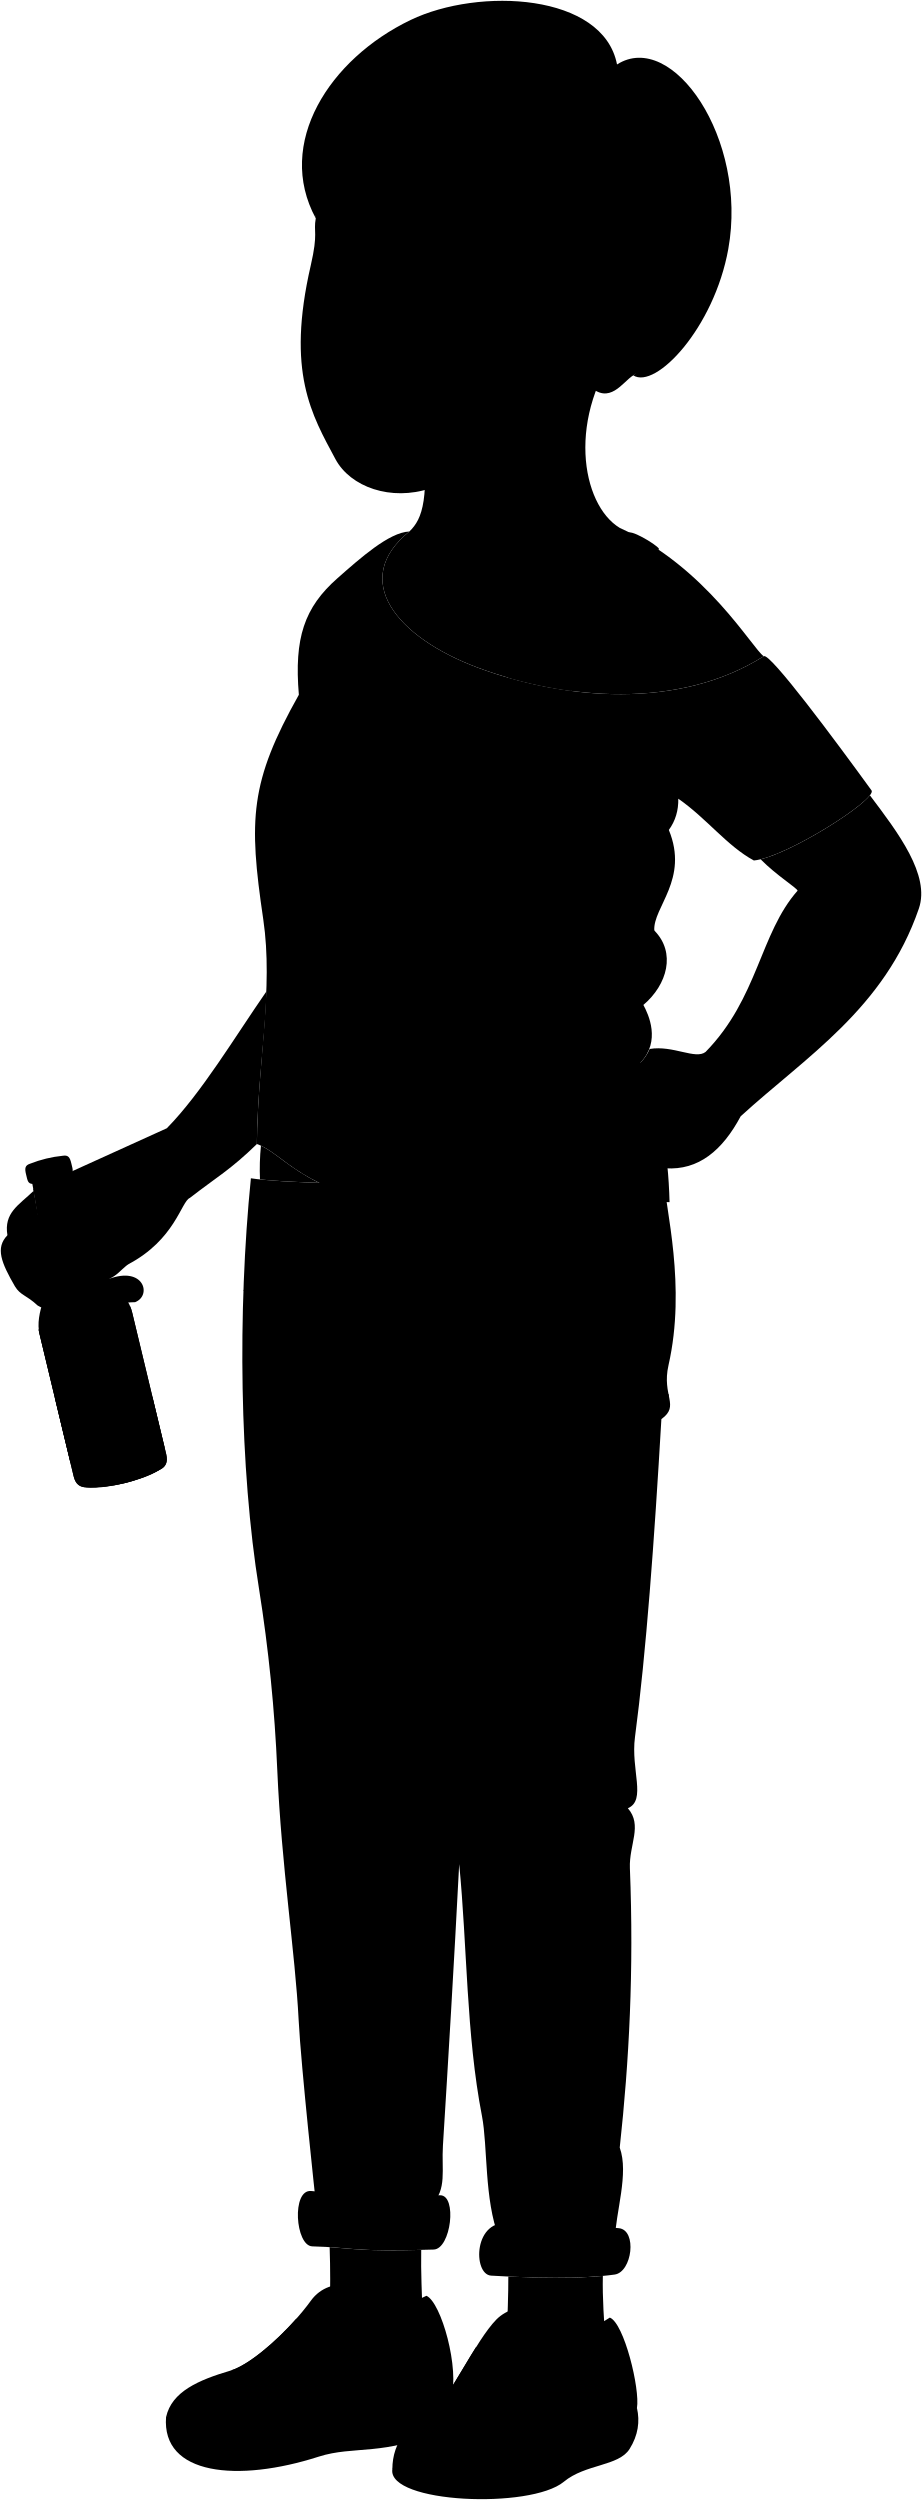
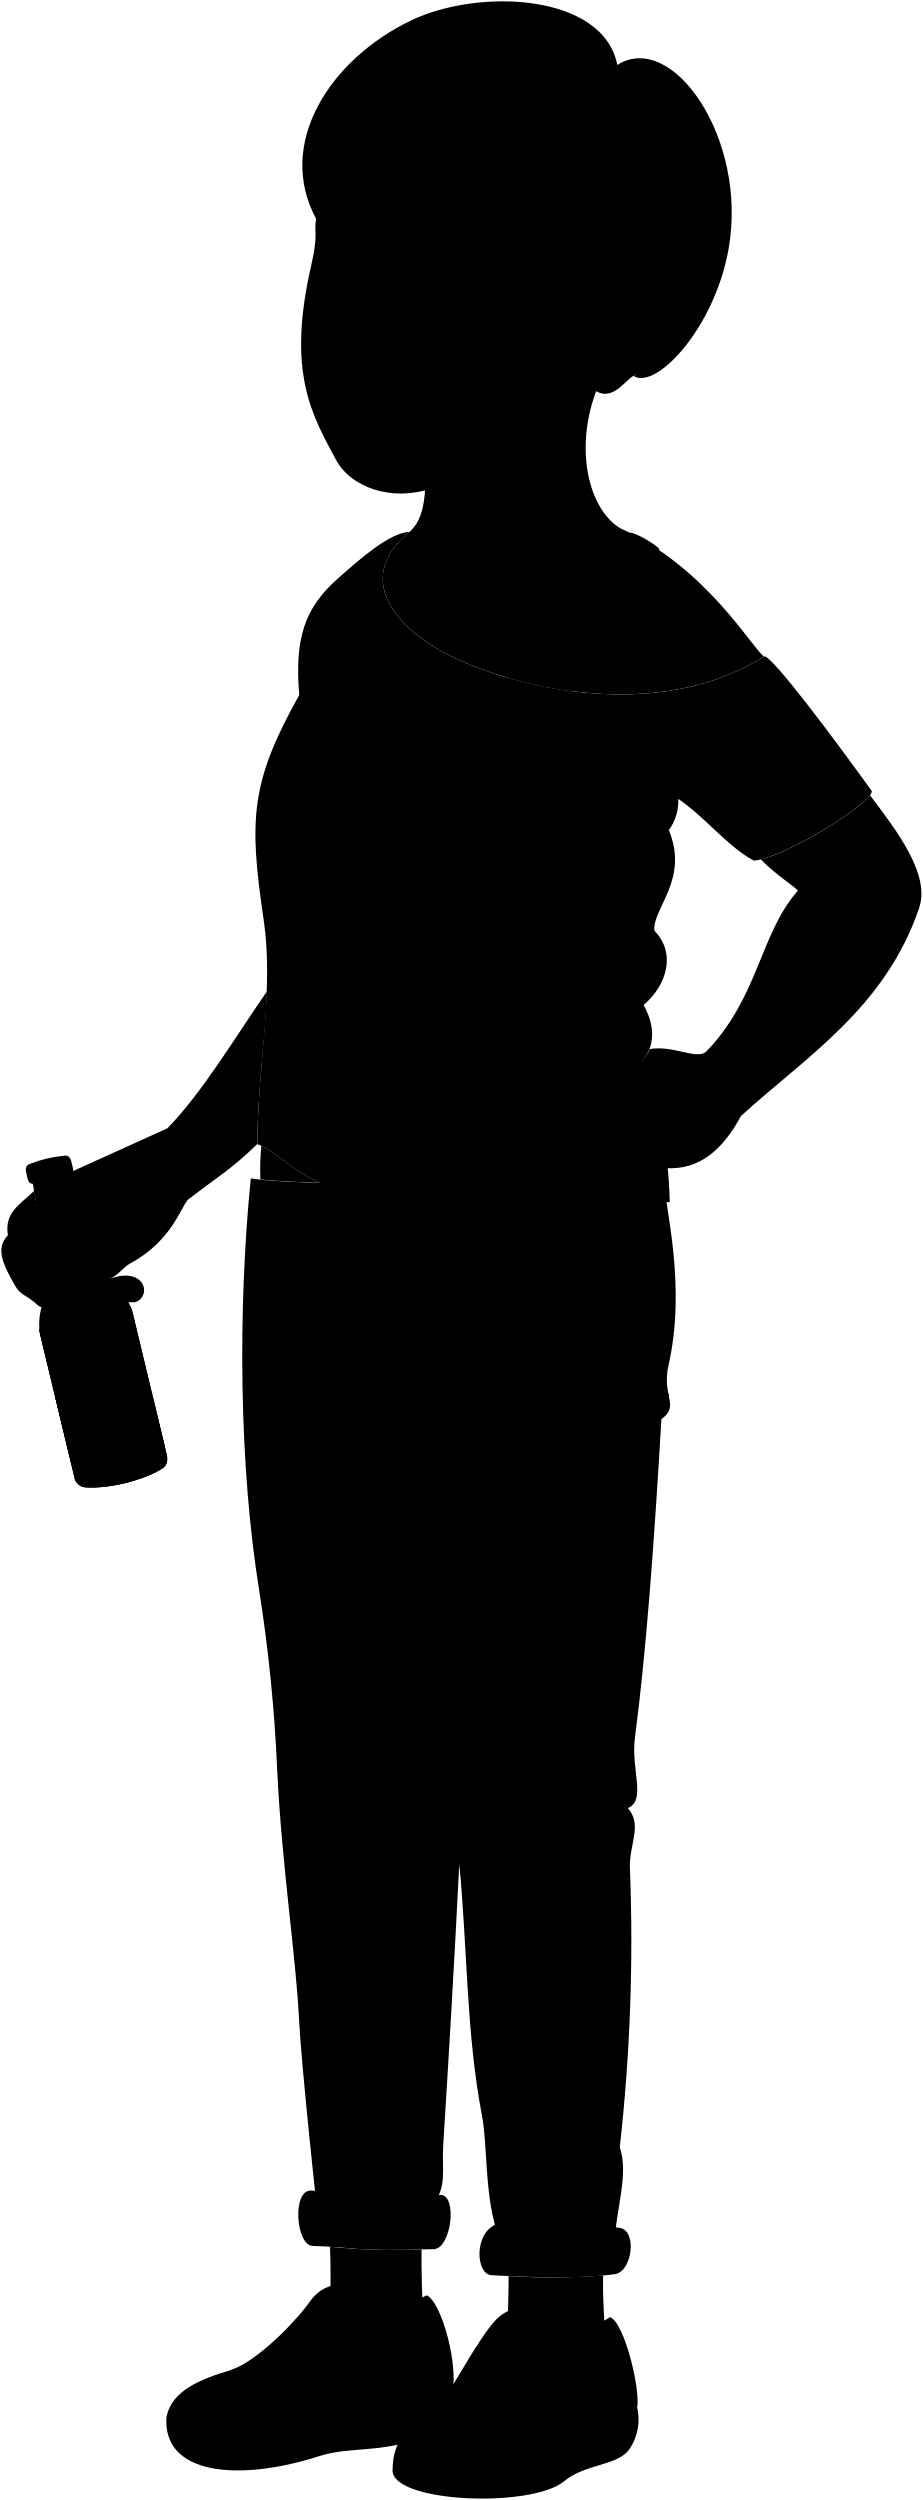
- <svg viewBox="0 0 1119.17 3034.4">
-   <path class="stephanieJeans" d="M362.45,2451.31c2.85,56.73,21,223.23,21,223.23l140.6,1.23c18.67-18.28,11.71-42,13.56-71.53,6.17-98.67,13.57-222,19.73-341.63,9.87,99.9,8.36,206.32,27.67,305.86,7,36.12,2.71,101.49,20.43,146.76l140.6,4.94c1.23-35.77,17.56-81.83,6.17-113.47,11.46-105.31,17.26-214.59,12.33-339.15-1.14-28.77,15.66-51.93-2.47-72.77,22.87-9.81,3.36-46.51,8.64-86.33,13.56-102.36,23.43-237.91,32.06-386,22.91-16.53.15-27.91,8.63-65.37,21.81-96.32-3.7-189.93-6.16-229.39-94.89,11.68-429.81,13.48-500.72,2.47-16.29,162-13.72,351.87,9.86,498.25a1922.38,1922.38,0,0,1,22.2,220.76C341.59,2265,358.45,2371.65,362.45,2451.31Z" />
+ <svg viewBox="0 0 172.58 467.6">
+   <path class="stephanieJeans" d="M55.93,377.69c.44,8.74,3.23,34.38,3.23,34.38l21.65.19c2.88-2.81,1.81-6.46,2.09-11,.95-15.2,2.09-34.19,3-52.62,1.52,15.39,1.29,31.78,4.26,47.11,1.08,5.57.42,15.64,3.15,22.61l21.66.76c.19-5.51,2.7-12.61.95-17.48a346.73,346.73,0,0,0,1.9-52.24c-.18-4.43,2.41-8-.38-11.21,3.52-1.51.51-7.16,1.33-13.3,2.09-15.76,3.61-36.64,4.94-59.46,3.53-2.54,0-4.3,1.33-10.07,3.36-14.83-.57-29.25-1-35.33-14.62,1.8-66.21,2.08-77.13.38-2.51,25-2.11,54.2,1.52,76.75a297.62,297.62,0,0,1,3.42,34C52.71,349,55.31,365.42,55.93,377.69Z" />
  <g class="stephanieJeansInner">
-     <path d="M751.16,2704.48c22.49,2.37,16.11,53.36-5.16,56.3-42.25,5.85-99.56,4.17-149.87,1.29-22.61-1.29-21.77-71,23.9-63.3C673.65,2707.81,709.18,2700.06,751.16,2704.48Z" />
-     <path d="M534.11,2664.53c21.12-.42,13.36,65.21-7.75,65.89-99.48,3.23-97.54-2.58-147.28-3.88-20.68-.53-25.42-69.54-1.3-67.18C435.53,2665,482.73,2665.54,534.11,2664.53Z" />
+     <path d="M115.8,416.68c3.47.37,2.48,8.22-.79,8.68-6.51.9-15.34.64-23.09.19-3.48-.19-3.35-10.93,3.68-9.75C103.86,417.2,109.33,416,115.8,416.68Z" />
+     <path d="M82.37,410.53c3.25-.06,2.06,10-1.2,10.15-15.32.5-15-.4-22.68-.6-3.19-.08-3.92-10.71-.2-10.35A194,194,0,0,0,82.37,410.53Z" />
  </g>
-   <circle class="clothingSilver" cx="463.1" cy="1470.59" r="16.62" />
-   <path class="stephanieShirt" d="M1057.83,959.38c7.29,10.58-104,81.52-142.81,85.05-32.64-17.65-57.34-51.17-91.75-75,.32,14.22-3.44,26.89-11.47,37.94,24.7,60-19.41,93.82-17.64,122.05,26.54,26.81,15.88,65.64-13.24,90.34,6.18,11.47,21.4,43.88-3.53,70,23.34,49,33.73,106.34,35.29,169.39-105-4.41-182.62,31.77-313.2,9.71-136.44-23-153.27-67.93-187.68-80.29.88-100.57,20.29-187.8,7.71-272.91-17.94-121.33-16.25-166.54,43.23-272.38-5.78-68.83,6.47-105.9,47-141.58,27.28-24,62.52-55.67,87.11-56.57-72.33,58.51-15.91,128.32,83.05,165.22C684.76,849.45,823.8,861.8,927,796.51,934.08,791.22,1014.81,900.07,1057.83,959.38Z" />
+   <circle class="clothingSilver" cx="71.43" cy="226.62" r="2.56" />
+   <path class="stephanieShirt" d="M163,147.87c1.12,1.64-16,12.56-22,13.11-5-2.72-8.83-7.89-14.13-11.56a9.32,9.32,0,0,1-1.77,5.85c3.81,9.24-3,14.45-2.72,18.8,4.09,4.13,2.45,10.11-2,13.91,1,1.77,3.29,6.76-.55,10.78,3.6,7.55,5.2,16.38,5.44,26.1-16.17-.68-28.13,4.89-48.25,1.49C56,222.8,53.42,215.89,48.12,214c.14-15.49,3.13-28.92,1.19-42-2.76-18.69-2.5-25.66,6.66-42-.89-10.6,1-16.31,7.24-21.81,4.2-3.7,9.63-8.57,13.42-8.71-11.14,9-2.45,19.76,12.79,25.45,16.15,6,37.57,7.92,53.47-2.13C144,122,156.41,138.74,163,147.87Z" />
  <g class="skinEastAsian">
-     <path d="M511.45,511.27C522,605,513.08,629.72,496.84,645.12c-72.33,58.51-15.91,128.32,83.05,165.22C684.76,849.45,823.8,861.8,927,796.51c-13.52-8.83-69.88-108.45-174.73-155.75-47-28.4-65.35-135.87,3.93-225.24" />
-     <path d="M40.41,1443l162.08-73.57c42.31-43.12,82.52-110.81,121-166.24-1.75,57.61-11.09,115.81-11.7,185.41-31.87,31.1-48.82,40.13-81.39,65.42-10.48,4.29-17.84,50.8-75.2,80.76-10.12,8-12.92,13.28-23.2,17.62,42.66-16.11,52.67,20.06,32,28.13-27.45.32-54.57,12-69.75,3.55-5.71-3.57-9.84-6.85-8.87-18.06C46.89,1578.16,53,1509.26,40.41,1443Z" />
-     <path d="M316.72,1390.6a288.73,288.73,0,0,0-1.17,40.94c17,1.79,41.93,3.16,71.83,4.14C350.67,1417.65,335.44,1399.32,316.72,1390.6Z" />
-     <path d="M788.52,1273.19c28.36-4.77,55.78,13.28,67.93,3.56,63.91-65.44,65.77-143.79,111.62-195.68-.52-3.15-25.85-18.7-44.85-38.09,38.74-9.48,118.12-58.88,132.63-77.66,34.34,45.53,73.37,96.78,59.42,137.46C1073.59,1224.31,977.56,1283,899,1354.91c-22.06,41.31-51.09,65.88-91.47,63.11a31.62,31.62,0,0,1-9.37,14.58c11.8,11.45,5.21,35.4-12.15,27.76-8.67-16.31-29.19-20.82-13.58-54.84-6.33,5.91-15,15.52-20.08,17.36.69,36.09-41.66,41.3-40.61,16.66,12.49-12.85,2.77-26.73,32.27-55.54-13.88,2.09-19.64,13.29-28.46,13.54-16.66,35.06-54.84,22.91-46.51,6.59,18.4-14.92,0-25.68,65.26-66.29-10.65,3.32-20.62,5.21-29.51,4.86-24.57,25.66-56.85,4.42-43.12-9.29,14.48-6.94,22.72-17.7,47.46-27.53,34.5-13.71,42.92-8.91,68.28-16.13A54.26,54.26,0,0,0,788.52,1273.19Z" />
-     <path d="M731.71,2762.43c-34.19,3.24-75.6,2.57-114.73.73.1,21.23-1,47.52-1.89,75.85,40.1,19.14,81.58,23.4,120.17,7.17C733.09,2817.17,731.12,2789.2,731.71,2762.43Z" />
-     <path d="M511.26,2730.86c-69.65,1.8-82.31-1.48-111.15-3.37.92,26.59.76,51.69.25,76.64,34.92,24.92,74.48,27.24,112.59,8C512.17,2785,510.73,2757.93,511.26,2730.86Z" />
+     <path d="M78.88,78.85c1.62,14.43.25,18.25-2.25,20.62-11.14,9-2.45,19.76,12.79,25.45,16.15,6,37.57,7.92,53.47-2.13-2.08-1.36-10.76-16.71-26.91-24-7.24-4.38-10.07-20.93.6-34.7" />
+     <path d="M6.32,222.36l25-11.33C37.8,204.39,44,194,49.93,185.42c-.27,8.88-1.71,17.84-1.81,28.56-4.91,4.79-7.52,6.19-12.53,10.08-1.62.66-2.75,7.83-11.59,12.44-1.56,1.23-2,2.05-3.57,2.72,6.57-2.49,8.11,3.08,4.93,4.33-4.23,0-8.41,1.84-10.74.55a2.46,2.46,0,0,1-1.37-2.79C7.32,243.19,8.26,232.58,6.32,222.36Z" />
+     <path d="M48.88,214.3a46,46,0,0,0-.18,6.3c2.62.28,6.46.49,11.07.64C54.11,218.47,51.77,215.64,48.88,214.3Z" />
+     <path d="M121.56,196.21c4.37-.73,8.59,2,10.46.55,9.84-10.08,10.13-22.15,17.19-30.14-.08-.49-4-2.88-6.91-5.87,6-1.46,18.2-9.07,20.43-12,5.29,7,11.31,14.91,9.16,21.17-6.42,18.72-21.21,27.76-33.32,38.84-3.4,6.36-7.87,10.15-14.09,9.72a4.86,4.86,0,0,1-1.44,2.25c1.82,1.76.8,5.45-1.87,4.27-1.34-2.51-4.5-3.2-2.09-8.44-1,.91-2.32,2.39-3.1,2.67.11,5.56-6.41,6.36-6.25,2.57,1.92-2,.42-4.12,5-8.56-2.14.32-3,2.05-4.39,2.09-2.56,5.4-8.44,3.53-7.16,1,2.83-2.3,0-3.95,10-10.21a13.93,13.93,0,0,1-4.54.75c-3.79,4-8.76.68-6.65-1.43,2.23-1.07,3.5-2.73,7.31-4.24,5.32-2.11,6.62-1.37,10.52-2.49A8.19,8.19,0,0,0,121.56,196.21Z" />
+     <path d="M112.81,425.61a131.13,131.13,0,0,1-17.68.11c0,3.27-.14,7.32-.29,11.69,6.18,2.94,12.57,3.6,18.51,1.1C113,434,112.71,429.73,112.81,425.61Z" />
+     <path d="M78.85,420.75a120.61,120.61,0,0,1-17.12-.52c.14,4.09.12,8,0,11.8a16,16,0,0,0,17.34,1.23C79,429.09,78.77,424.92,78.85,420.75Z" />
  </g>
  <g class="soleWhite">
-     <path d="M773.11,2922.74c3.72,16.28,1.49,33.07-8.93,49.68-13.33,21.23-53.58,18.07-79.82,39.83-40.38,33.51-213.76,26.24-208.18-15.07C486.55,2962.79,597.23,2939.24,773.11,2922.74Z" />
-     <path d="M547.29,2911.81c-.62,15.75-5,32.14-12.93,38.28-66.56,31.29-104.92,18-147.48,31.68-98.24,31.6-190.89,22.67-185.31-48.21C256.68,2902.7,405.94,2908.81,547.29,2911.81Z" />
+     <path d="M119.18,450.3a9.83,9.83,0,0,1-1.37,7.66c-2.06,3.27-8.26,2.78-12.3,6.13-6.22,5.16-32.93,4-32.07-2.32C75,456.47,92.09,452.84,119.18,450.3Z" />
+     <path d="M84.4,448.62c-.1,2.43-.77,4.95-2,5.9-10.26,4.82-16.16,2.77-22.72,4.88-15.13,4.86-29.4,3.49-28.54-7.43C39.63,447.22,62.63,448.16,84.4,448.62Z" />
  </g>
  <g class="stephanieShoe">
-     <path d="M683.25,2834.77c22.51-4.07,41.4-11.41,56.93-21.77,17.3,6.7,36.83,86.51,32.93,109.74-43.54,58.26-68.92,42.83-118.89,72.21-23.9,14.06-72,21.77-82,15.63-21.21-22.56-87.07-27.91-96-13.4,0-34,20.83-57.47,53.58-76.46,14.74-8.55,48-80.37,72.67-105.37C627.46,2790,682.34,2795.34,683.25,2834.77Z" />
-     <path d="M457.76,2805.18a200.36,200.36,0,0,0,59.84-18.65c17.86,7.82,40.86,89,29.69,125.28-48.23,37.84-117.93,32.7-155.88,43.3C341.18,2972.42,289.48,2986.47,258,2971q-19.89-42.79-56.38-37.39c6.81-30.75,39.38-44.85,78.14-56.26,27.09-8,73.09-50.93,97.68-85C400.79,2760,452.18,2770.58,457.76,2805.18Z" />
+     <path d="M105.34,436.75a22.77,22.77,0,0,0,8.77-3.35c2.66,1,5.67,13.32,5.07,16.9-6.7,9-10.61,6.6-18.31,11.13-3.68,2.16-11.09,3.35-12.64,2.4-3.27-3.47-13.41-4.3-14.79-2.06,0-5.25,3.21-8.85,8.26-11.78,2.27-1.31,7.39-12.38,11.19-16.23S105.2,430.68,105.34,436.75Z" />
+     <path d="M70.61,432.2a30.94,30.94,0,0,0,9.21-2.88c2.76,1.21,6.3,13.71,4.58,19.3-7.43,5.83-18.17,5-24,6.67-7.74,2.67-15.7,4.83-20.56,2.44q-3.06-6.59-8.68-5.76c1-4.74,6.06-6.91,12-8.67,4.17-1.22,11.26-7.84,15-13.08C61.83,425.23,69.75,426.87,70.61,432.2Z" />
  </g>
  <g class="shoelace">
-     <path d="M342.22,2890.58c30.37-17.91,56.28-37.86,76.12-60.6a126.11,126.11,0,0,0-58.85-15.49c-25.13,28.34-58.36,56.51-79.78,62.81C299.55,2873.76,326.22,2880.3,342.22,2890.58Z" />
-     <path d="M614,2935.79c18.7-16.7,33.54-40.79,46.88-68.77-20.62-11.15-60-19-83.12-18.17-18.9,30-37.87,66-48,71.87C551,2914.45,591.57,2922.43,614,2935.79Z" />
+     <path d="M52.81,445.35A47.19,47.19,0,0,0,64.54,436a19.54,19.54,0,0,0-9.07-2.38c-3.87,4.36-9,8.7-12.29,9.67A15.11,15.11,0,0,1,52.81,445.35Z" />
+     <path d="M94.68,452.31c2.88-2.57,5.17-6.28,7.22-10.59a30.62,30.62,0,0,0-12.8-2.8c-2.91,4.62-5.84,10.16-7.4,11.07C85,449,91.22,450.25,94.68,452.31Z" />
  </g>
  <g class="bottle">
-     <path class="labelReverse" d="M85.5,1775.2c-2.44-5.33,17.52-15.15,42-21.68L89.81,1596.8c-25.38,5.27-43.67,13.29-42.92,17.52Z" />
-     <ellipse class="bottleBottom" cx="148.42" cy="1790.43" rx="49.78" ry="10.13" transform="translate(-414.17 84.22) rotate(-13.51)" />
-     <path class="beerSide" d="M201.72,1765.08l-16.45-68.46c0,5.17-30.14,9.36-62.88,9.36s-55.77-4.18-55.82-9.34H66.5l22.93,95.42c2.46,9.9,7.74,13,15.31,13.29a184.29,184.29,0,0,0,89.37-21.47C201.07,1780.38,204,1775,201.72,1765.08Z" />
-     <path class="beerTop" d="M66.57,1696.62c0,5.17,23.09,9.36,55.82,9.36s62.88-4.19,62.88-9.36-30.14-9.35-62.88-9.35S66.57,1691.46,66.57,1696.62Z" />
-     <path class="bottleSide" d="M76.36,1402.79c6.36-1,8.53,1.74,10.35,9.85,1.64,6.83,3,10.39-1.64,13.25q14.79,51.61,32.8,101.2c4.56,13.89,10.92,22.51,19.58,31,10.35,9.95,20,21.82,23,35.08l41.3,171.87c2.3,9.94-.65,15.3-7.61,18.8a184.29,184.29,0,0,1-89.37,21.47c-7.57-.31-12.85-3.39-15.31-13.29l-41.3-171.87c-3.39-13.16-.18-28.12,4.53-41.68C56.49,1567,58.24,1556.4,56,1542q-6.39-52.34-16.76-105c-5.46-.43-5.84-4.23-7.49-11.06-2.05-8-1.37-11.47,4.75-13.48A148.75,148.75,0,0,1,76.36,1402.79Z" />
-     <path class="bottleCreaseLine" d="M39.24,1436.9a166.05,166.05,0,0,0,45.83-11" />
-     <path class="bottleOverlapLine" d="M39.23,1415.41a186.88,186.88,0,0,0,36-8.66" />
+     <path class="labelReverse" d="M13.27,273.54c-.38-.82,2.69-2.33,6.46-3.34l-5.8-24.14c-3.91.81-6.73,2.05-6.61,2.7Z" />
+     <ellipse class="bottleBottom" cx="22.96" cy="275.89" rx="7.67" ry="1.56" transform="translate(-63.82 13) rotate(-13.51)" />
+     <path class="beerSide" d="M31.17,272l-2.54-10.54c0,.79-4.64,1.44-9.68,1.44s-8.59-.65-8.6-1.44h0l3.53,14.7a2.29,2.29,0,0,0,2.36,2.05A28.46,28.46,0,0,0,30,274.88C31.07,274.34,31.52,273.51,31.17,272Z" />
+     <path class="beerTop" d="M10.35,261.44c0,.79,3.56,1.44,8.6,1.44s9.68-.65,9.68-1.44S24,260,19,260,10.35,260.64,10.35,261.44Z" />
+     <path class="bottleSide" d="M11.86,216.18c1-.16,1.31.26,1.59,1.51.25,1.06.47,1.6-.25,2,1.52,5.31,3.19,10.51,5.05,15.59a11.08,11.08,0,0,0,3,4.78,11.6,11.6,0,0,1,3.54,5.41L31.17,272c.35,1.53-.1,2.36-1.17,2.9a28.46,28.46,0,0,1-13.77,3.31,2.29,2.29,0,0,1-2.36-2.05L7.51,249.66a11.48,11.48,0,0,1,.7-6.42,11.05,11.05,0,0,0,.51-5.63q-1-8.06-2.58-16.18c-.84-.07-.9-.65-1.15-1.7-.32-1.24-.21-1.77.73-2.08A22.75,22.75,0,0,1,11.86,216.18Z" />
+     <path class="bottleCreaseLine" d="M6.14,221.43a25.29,25.29,0,0,0,7.06-1.7" />
+     <path class="bottleOverlapLine" d="M6.14,218.12a28.76,28.76,0,0,0,5.55-1.33" />
    <g class="labelSecondary">
-       <path d="M69.8,1462.13c2.12-2.68,13.86-7.23,23.23-9.35q7.2,23.57,15.1,46.69a15,15,0,0,1-6.56,4.2c-7.75,2.31-17.69-1.27-22.86-4.44C73.85,1495.86,66.39,1467,69.8,1462.13Z" />
-       <path d="M46.89,1614.32c.34,1.92,4.62,3.06,14,2.79l38.88,161.82c-8.89-.25-13.27-1.65-14.23-3.73Z" />
+       <path d="M10.85,225.32a9.38,9.38,0,0,1,3.58-1.44c.74,2.42,1.51,4.81,2.32,7.19a2.33,2.33,0,0,1-1,.65,4.93,4.93,0,0,1-3.52-.69C11.47,230.51,10.32,226.06,10.85,225.32Z" />
+       <path d="M7.32,248.76c0,.3.71.47,2.15.43l6,24.92c-1.37,0-2.05-.25-2.19-.57Z" />
    </g>
-     <path class="labelMain" d="M158,1585.63a45,45,0,0,1,2.45,7.58l39.37,163.86c-36.61,7.52-61.68-26.6-72.89-73.25C115.76,1637.44,122.73,1595.8,158,1585.63Z" />
+     <path class="labelMain" d="M24.43,244.34a7,7,0,0,1,.38,1.17l6.06,25.24c-5.64,1.16-9.5-4.1-11.23-11.28S19,245.91,24.43,244.34Z" />
  </g>
-   <path class="stephanieUndershirt" d="M799.29,667.16c5.86-.8-28.09-22.13-35.4-20.85-92.16,2.33-91.79,116-147.63,176.07A515.06,515.06,0,0,0,693,838.56C695.77,747.72,721.57,658.57,799.29,667.16Z" />
+   <path class="stephanieUndershirt" d="M123.22,102.86c.9-.12-4.33-3.41-5.46-3.21-14.19.36-14.14,17.86-22.74,27.12a79.13,79.13,0,0,0,11.82,2.49C107.27,115.27,111.24,101.54,123.22,102.86Z" />
  <g class="clothesDisplayLine">
-     <path d="M362.76,1443c0,61.45-11,124.32-67.31,123.63" />
-     <path d="M575.81,1476c13.24,62.79,66.05,80.49,135.42,84.29" />
-     <path d="M485.53,1730c-61.38-95.7-36.69-128-49.65-178.75-10.83-42.43,4.92-45.86-2.3-97.31" />
-     <path d="M496.57,1468.35c4.52,26.18-7.54,47-1.3,71.2s-.15,52.86,7.42,83.06c8.7,34.75-3,56.43-47.83,49.26" />
-     <path d="M382.62,1435.52a294.65,294.65,0,0,1,0,56.19" />
-     <path d="M550.53,1493.51V1474.9" />
-     <path d="M705.15,2703.12c6.68,7.32,7.28,52.9,1.51,61" />
-     <path d="M722.46,2703c7.9,6.82,6.69,53,0,60.19" />
-     <path d="M513,2635.41c-3.25,13.38-23,21-35.08,29.42,8.51,5.81,10,62,2.13,66.55" />
-     <path d="M495.19,2664.94c9.11,6,10.63,60.39,3,66.21" />
+     <path d="M56,222.36c0,9.47-1.69,19.15-10.36,19" />
+     <path d="M88.79,227.46c2,9.67,10.18,12.4,20.86,13" />
+     <path d="M74.89,266.58c-9.46-14.74-5.66-19.71-7.65-27.53-1.67-6.54.75-7.06-.36-15" />
+     <path d="M76.59,226.27c.69,4-1.17,7.25-.2,11s0,8.14,1.14,12.8c1.34,5.35-.46,8.69-7.37,7.58" />
+     <path d="M59,221.22a45.08,45.08,0,0,1,0,8.65" />
+     <path d="M84.9,230.15v-2.87" />
+     <path d="M108.71,416.47c1,1.13,1.13,8.15.24,9.4" />
+     <path d="M111.38,416.46c1.22,1.05,1,8.16,0,9.27" />
+     <path d="M79.11,406c-.5,2.06-3.54,3.23-5.41,4.54,1.32.89,1.55,9.55.33,10.25" />
+     <path d="M76.37,410.59c1.41.93,1.64,9.3.47,10.2" />
  </g>
  <g class="clothesOverlapLine">
-     <path d="M769.42,935.26c20.09,6.65,38.87,22.73,53.85,34.17" />
-     <path d="M384.4,787.33c-6.16,24-13,40.56-21.66,55.94" />
-     <path d="M557.31,2262.61c-17-113.77-22.45-230.68-35-298-16.78-89.66-18.32-181.16-36.73-234.53" />
-     <path d="M361,2878.88c-12.26-8.62-38.67-13.81-57.4-13.85" />
-     <path d="M377.78,2867.05c-16.82-9.54-41.12-14.94-58.17-14" />
-     <path d="M392.22,2855.55c-17.91-9.27-40.65-15.66-59.44-13.93" />
-     <path d="M404.64,2844.34c-18.6-9.86-40.6-16.82-60.08-14" />
-     <path d="M545.48,2901.71c16.77-3.29,68.15,9.27,82.78,19.15" />
-     <path d="M555.51,2885.63c18-.34,61.35,8.6,84,20" />
-     <path d="M562.8,2873.48c22.09,0,57.1,9.72,84.53,19.51" />
-     <path d="M570.09,2861.34c21.84-1,57.81,8.16,84.13,19.13" />
-     <path d="M457.76,2805.18c-18.67,1.91-26.62,14.09-39.42,24.8" />
-     <path d="M683.25,2834.77c-12.4,2.51-17,18.37-22.33,32.25" />
+     <path d="M118.61,144.16c3.1,1,6,3.5,8.3,5.26" />
+     <path d="M59.31,121.37A33.64,33.64,0,0,1,56,130" />
+     <path d="M85.94,348.62c-2.62-17.52-3.46-35.53-5.4-45.91-2.58-13.81-2.82-27.9-5.65-36.13" />
+     <path d="M55.7,443.55c-1.89-1.33-6-2.13-8.84-2.14" />
+     <path d="M58.29,441.72a18.4,18.4,0,0,0-9-2.16" />
+     <path d="M60.51,440a17.88,17.88,0,0,0-9.15-2.14" />
+     <path d="M62.43,438.23c-2.87-1.52-6.26-2.59-9.26-2.16" />
+     <path d="M84.12,447.06c2.58-.5,10.5,1.43,12.75,2.95" />
+     <path d="M85.67,444.59a36.93,36.93,0,0,1,12.93,3.08" />
+     <path d="M86.79,442.72c3.4,0,8.79,1.49,13,3" />
+     <path d="M87.91,440.85c3.36-.16,8.9,1.25,13,2.94" />
+     <path d="M70.61,432.2c-2.88.29-4.1,2.17-6.07,3.81" />
+     <path d="M105.34,436.75c-1.91.39-2.62,2.83-3.44,5" />
  </g>
  <g class="clothesFoldLine">
-     <path d="M811.8,1007.37c-14,19-49.49,29-9.67,36.26" />
-     <path d="M372.69,969.08c34.39,8.93,72.7,10.59,114,6.78" />
-     <path d="M559.38,993.11c-37.42,5.47-72.55,9.06-99.82,6.16" />
-     <path d="M646.25,1111.55C690.61,1196,793.9,1203,794.16,1129.42" />
-     <path d="M780.92,1219.76c-17.37,15.71-34.94,26.88-52.73,32.8" />
-     <path d="M668.43,1258.1c-45-9.24-87.45-102.19-122.61-198.31" />
-     <path d="M523.64,1116.48c-.93,51.81,14.79,123.9,28.34,187.36" />
-     <path d="M661.65,1333.41c-13.27-29.27-62.23-55.45-52.37-34.5" />
-     <path d="M659.8,1345.73c-41.28-1.84-110.42,28.72-33.27,24" />
-     <path d="M673.36,1393.17c-46.38,11.31-90.09,13.35-129.39,0" />
-     <path d="M678.29,1419.67c-82.65,22.3-161.06,14.4-234.13-31.42" />
-     <path d="M364.07,1252.7c5.54,37.58,22.55,52.6,11.7,88.72" />
-     <path d="M343.12,1019c9.66,61,43,225.53,72.7,268.83" />
-     <path d="M611.39,1682.15c-40.74,7.07-75.83,17.65-95.14,38.06" />
-     <path d="M457.16,1728.22c-28.42-11.69-59.35-19.34-92.14-24" />
-     <path d="M549.3,1730.22a366,366,0,0,1,137.2-11" />
-     <path d="M811.88,1692.3c0,11.88-25,7.87-37.25,8.88" />
-     <path d="M523.93,2285.74c-10.8,69.31-24.16,132.49-47.68,171.22" />
-     <path d="M582.45,2396.28c16.48,79.44,42.8,139.6,88.86,161.1" />
-     <path d="M752.18,2606.7c-1.82,7.42-5.39,13.69-14.4,16.42" />
-     <path d="M600.51,2618.79c3.61,31.79,29.19,85.24,34,82.08" />
-     <path d="M741.39,2649.85c-6.61,21.41-20.3,40.28-49.85,53.49" />
-     <path d="M402.56,2559.55c2.08,39.73,22.31,52,36.85,70.08" />
-     <path d="M402.56,2635.41c10.44,9.3,16.86,18.42,15.78,27.22" />
+     <path d="M125.14,155.27c-2.15,2.93-7.62,4.47-1.49,5.58" />
+     <path d="M57.5,149.37a51.38,51.38,0,0,0,17.56,1" />
+     <path d="M86.26,153.07c-5.76.84-11.17,1.4-15.37,1" />
+     <path d="M99.64,171.31c6.83,13,22.75,14.09,22.78,2.76" />
+     <path d="M120.39,188a23.4,23.4,0,0,1-8.13,5.05" />
+     <path d="M103.06,193.89c-6.93-1.42-13.47-15.74-18.89-30.55" />
+     <path d="M80.76,172.07c-.15,8,2.27,19.09,4.36,28.86" />
+     <path d="M102,205.49C100,201,92.43,197,94,200.17" />
+     <path d="M101.73,207.39c-6.36-.29-17,4.42-5.13,3.7" />
+     <path d="M103.82,214.7c-7.15,1.74-13.88,2.05-19.93,0" />
+     <path d="M104.58,218.78c-12.73,3.43-24.81,2.21-36.07-4.84" />
+     <path d="M56.18,193.06c.85,5.79,3.47,8.1,1.8,13.66" />
+     <path d="M53,157.06c1.49,9.4,6.62,34.74,11.2,41.41" />
+     <path d="M94.27,259.21c-6.27,1.09-11.68,2.72-14.65,5.86" />
+     <path d="M70.52,266.3a59.8,59.8,0,0,0-14.2-3.7" />
+     <path d="M84.71,266.61a56.17,56.17,0,0,1,21.13-1.69" />
+     <path d="M125.15,260.77c0,1.83-3.84,1.21-5.73,1.37" />
+     <path d="M80.8,352.18c-1.66,10.68-3.72,20.41-7.34,26.38" />
+     <path d="M89.81,369.21c2.54,12.24,6.6,21.5,13.69,24.81" />
+     <path d="M116,401.62a3.13,3.13,0,0,1-2.22,2.53" />
+     <path d="M92.6,403.48c.55,4.9,4.49,13.13,5.23,12.65" />
+     <path d="M114.3,408.27c-1,3.3-3.13,6.2-7.68,8.24" />
+     <path d="M62.1,394.36c.33,6.12,3.44,8,5.68,10.79" />
+     <path d="M62.1,406c1.61,1.44,2.6,2.84,2.44,4.2" />
  </g>
  <g class="eye">
-     <circle class="sclera" cx="492.97" cy="307.33" r="106.32" />
+     <circle class="sclera" cx="76.03" cy="47.44" r="16.38" />
    <g class="irisDarkBrown">
-       <ellipse cx="539.79" cy="309.08" rx="22.05" ry="17.08" transform="translate(200.62 830.48) rotate(-86.75)" />
-       <ellipse cx="404.03" cy="300.3" rx="22.05" ry="13.98" transform="translate(81.31 686.67) rotate(-86.75)" />
+       <ellipse cx="83.24" cy="47.7" rx="3.4" ry="2.63" transform="translate(30.9 128.11) rotate(-86.75)" />
+       <ellipse cx="62.33" cy="46.35" rx="3.4" ry="2.15" transform="translate(12.52 105.96) rotate(-86.75)" />
    </g>
    <g class="pupil">
-       <ellipse cx="536.57" cy="308.89" rx="8.57" ry="6.64" transform="translate(197.76 827.09) rotate(-86.75)" />
-       <ellipse cx="400.41" cy="300.1" rx="8.58" ry="5.44" transform="translate(78.11 682.86) rotate(-86.75)" />
+       <ellipse cx="82.75" cy="47.68" rx="1.32" ry="1.02" transform="translate(30.46 127.59) rotate(-86.75)" />
+       <ellipse cx="61.77" cy="46.32" rx="1.32" ry="0.84" transform="translate(12.03 105.37) rotate(-86.75)" />
    </g>
  </g>
  <g class="skinEastAsian">
-     <path d="M208.13,1466c-45.23,42.54-58.21,6.27-91.8,30-8.06,39-51.5,45.23-53.29,24.63,0-2.69,8.76-15.54,10.75-30.45,2.69-20.15,23.73-27.32,38.06-38.06" />
-     <path d="M40.87,1445.37C22.5,1463,4.55,1472,9,1499.31c-14.92,15.33-7.37,33.45,9.11,62,6.79,11.15,13.55,10.21,27.61,23.3,20.36,13.08,23.19-19.34,13.68-26.47,15.09-5.56,9.73-28.58-6.71-41.29C49.46,1492.32,45,1468.55,40.87,1445.37Z" />
-     <path d="M568.45,2220.38c15.78-9.46,36.61-44.18,51.13-24.61,13.25-26.51,45.44,11.36,59.32-15.15,15.78,24.62,23.35,3.16,50.49,25.25-19,2.79-51.7,48.49-63.74,24.61-14.52,18.94-50.49-15.15-56.8,9.47C595.59,2224.8,576.9,2237,568.45,2220.38Z" />
-     <path d="M502.18,2207.76c-23.58-.26-44.21-22.42-65.61-3.87-11.41-17.12-43.1,8.09-55.17-2.85-8.55,15.51-24.2,1.57-33.84,17.45,10-2.35,42.09,12.47,52.39.62,4.81,21.57,34.72-14.74,51.84,5.71C460.35,2208.17,481.86,2227.87,502.18,2207.76Z" />
-     <path d="M650.81,524.66c-35.12,42.51-104.1,60-128.44,68.08-47.81,15.91-97.11-1.56-115.3-35.6C378.38,503.48,347.29,452,377.14,322.37c9.31-40.39,3.09-40.55,6.12-57.35-78.46-349.61,672.88,13.77,385.32,190.6-13,8-28.74,36.7-53.68,12.31M523.48,316.87c7.12-2.36,17.76,3.68,30.52,4.43,16.65,1,26.2-2,38-1-9.35-10-24.46-21.25-43.61-22.26-11.86-.63-20.32,3.18-29.38,15.92C517.27,317.87,521.19,317.63,523.48,316.87Zm-80-11.54c-11.14-10.07-28.16-24.78-51.84-11.21a16.23,16.23,0,0,0,0,11.95c20.66,8,28.57-.58,49,3.36C445.22,310.31,446,307.56,443.51,305.33Z" />
+     <path d="M32.16,225.91c-7,6.55-9,1-14.15,4.62-1.24,6-7.93,7-8.2,3.79,0-.41,1.35-2.39,1.65-4.69.42-3.1,3.66-4.21,5.87-5.86" />
+     <path d="M6.39,222.74c-2.83,2.7-5.59,4.1-4.91,8.3-2.29,2.37-1.13,5.16,1.41,9.56,1,1.72,2.09,1.57,4.25,3.59,3.14,2,3.57-3,2.11-4.08,2.32-.85,1.5-4.4-1-6.36C7.72,230,7,226.31,6.39,222.74Z" />
+     <path d="M87.66,342.11c2.43-1.45,5.64-6.8,7.87-3.79,2-4.08,7,1.75,9.14-2.33,2.43,3.79,3.6.49,7.78,3.89-2.92.43-8,7.47-9.82,3.79-2.24,2.92-7.78-2.33-8.75,1.46C91.84,342.8,89,344.68,87.66,342.11Z" />
+     <path d="M77.45,340.17c-3.63,0-6.81-3.45-10.11-.6-1.75-2.63-6.64,1.25-8.49-.44-1.32,2.39-3.73.25-5.22,2.69,1.55-.36,6.49,1.92,8.07.1.74,3.32,5.35-2.27,8,.88C71,340.23,74.32,343.27,77.45,340.17Z" />
+     <path d="M100.34,80.91c-5.41,6.55-16,9.24-19.78,10.49-7.37,2.45-15-.24-17.76-5.48-4.42-8.27-9.21-16.2-4.61-36.17,1.43-6.22.47-6.24.94-8.83C47.05-12.93,162.78,43,118.49,70.28c-2,1.23-4.43,5.65-8.27,1.89M80.73,48.91c1.1-.37,2.74.56,4.7.68,2.57.15,4-.3,5.85-.16A10.19,10.19,0,0,0,84.56,46c-1.82-.09-3.13.5-4.52,2.46C79.77,49.06,80.38,49,80.73,48.91ZM68.41,47.13c-1.71-1.55-4.34-3.82-8-1.73a2.49,2.49,0,0,0,0,1.84c3.18,1.23,4.4-.09,7.54.52C68.68,47.9,68.79,47.47,68.41,47.13Z" />
  </g>
  <g class="skinOverlapLine">
-     <path d="M808,1381.67c-13.87,7.58-26.62,5-35.58,23.85" />
-     <path d="M744,1384c15.59-21.6,22.83-16.56,46.21-29.16" />
-     <path d="M783.21,1323c-38.76,7.56-42.22,10.72-48.93,14.83" />
-     <path d="M9,1499.31c7.85,31.62,16.57,42.75,27.93,46.41,8.18,2.64,15.76,14.82,22.47,12.47" />
-     <path d="M52.71,1516.9a23.8,23.8,0,0,0-5.52-3.05c.62-11.15-1.9-28-10.06-30.85" />
-     <path d="M155.21,1534.74c21.93-18-13.35-45.2-38.61-11.15" />
+     <path d="M124.56,212.92c-2.14,1.17-4.1.77-5.48,3.68" />
+     <path d="M114.7,213.28c2.4-3.33,3.51-2.55,7.12-4.49" />
+     <path d="M120.74,203.89c-6,1.16-6.51,1.65-7.54,2.28" />
+     <path d="M1.48,231c1.22,4.87,2.56,6.59,4.31,7.15,1.26.41,2.42,2.29,3.46,1.92" />
+     <path d="M8.21,233.75a3.42,3.42,0,0,0-.85-.47c.1-1.71-.29-4.31-1.54-4.75" />
+     <path d="M24,236.5c3.38-2.77-2.05-7-5.94-1.72" />
  </g>
  <g class="skinFoldLine">
-     <path d="M38.38,1511.75a21.12,21.12,0,0,1,8.81,2.1" />
-     <path d="M753,381.46c23.19-46.89,83.59-2.12,22.77,53.64" />
-     <path d="M753.35,397.51c13.56,11.82-22.81,30.83-11,39.28,7.15,5.1,9.73-16.4,25.34-19.43,28.3-5.49,16-37.92-.84-28.72" />
+     <path d="M6,233a3.28,3.28,0,0,1,1.35.32" />
+     <path d="M116.08,58.85c3.57-7.22,12.88-.32,3.51,8.27" />
+     <path d="M116.14,61.33c2.09,1.82-3.51,4.75-1.69,6,1.1.78,1.5-2.53,3.9-3,4.36-.84,2.47-5.84-.13-4.42" />
  </g>
-   <path class="lipFemaleMedium__noStroke" d="M523.25,476.22c-17.66,70.44-128.59,69-89-11.06Z" />
-   <path class="lipFemaleMedium" d="M420.11,470.75a29.66,29.66,0,0,0,11.14-6.08l92,11.55c2.35.32,6.25.56,8.87-.57-32.13-9.81-48.39-34.75-72.93-28-16.25,4.49-23.18-3.51-29.5-.79C424.89,449,428.3,460.17,420.11,470.75Z" />
-   <path class="lipEdgeLine" d="M501.94,511.11c-31,26.74-80.82,20.45-75.83-20.88" />
-   <path class="mouthInner" d="M437.46,485.87c2.94,27.89,48.93,21.58,69.55.63C487.14,490.43,455.81,489.28,437.46,485.87Z" />
-   <path class="teeth" d="M494,468.3c-21.19,2.07-49.6.49-62.79-3.63-1.29,9.53-.14,20,6.21,21.2,18.5,3.41,49.68,4.56,69.55.63,4.95-3.63,11-7.21,16.24-10.28C512.69,474.19,502.81,471,494,468.3Z" />
-   <path class="gum" d="M494,468.3c-11.27-3.5-20.72-6.27-27.47-4.89-21.62,4.41-24.78-7.16-35.32,1.26C444.44,468.79,472.85,470.37,494,468.3Z" />
+   <path class="lipFemaleMedium__noStroke" d="M80.69,73.45C78,84.3,60.89,84.08,67,71.75Z" />
+   <path class="lipFemaleMedium" d="M64.81,72.61a4.45,4.45,0,0,0,1.71-.94l14.17,1.78a2.8,2.8,0,0,0,1.37-.09c-5-1.51-7.45-5.35-11.23-4.3-2.51.69-3.57-.54-4.55-.13C65.54,69.25,66.07,71,64.81,72.61Z" />
+   <path class="lipEdgeLine" d="M77.41,78.83C72.64,82.94,65,82,65.73,75.61" />
+   <path class="mouthInner" d="M67.48,74.94c.45,4.29,7.54,3.32,10.71.09A34,34,0,0,1,67.48,74.94Z" />
+   <path class="teeth" d="M76.2,72.23a30.39,30.39,0,0,1-9.68-.56c-.2,1.47,0,3.09,1,3.27A34,34,0,0,0,78.19,75c.77-.55,1.7-1.11,2.5-1.58A40.76,40.76,0,0,1,76.2,72.23Z" />
+   <path class="gum" d="M76.2,72.23A9.94,9.94,0,0,0,72,71.48c-3.33.68-3.81-1.11-5.44.19A30.39,30.39,0,0,0,76.2,72.23Z" />
  <g class="cheekLine">
-     <path d="M424.4,408.57c-2.82,4.42-7.9,13.71-9.45,19" />
-     <path d="M503.65,392.64c4.43.22,14.38,20.13,22.79,31.19,9,11.84,16.59,17.92,19.68,24.55" />
+     <path d="M65.47,63A15.41,15.41,0,0,0,64,66" />
+     <path d="M77.68,60.58c.68,0,2.21,3.1,3.51,4.8s2.55,2.76,3,3.78" />
  </g>
  <g class="noseLine">
-     <path d="M455.88,331.14c-9.95,25-23.2,37.48-30.31,51.32-6.63,12.91-5.31,30.09,10.17,35.4" />
-     <path d="M503.65,392.64c7,3.23,8.87,22.35-2.43,28.53" />
-     <path d="M485.07,420.29c-5.09-14.6-10.4-3.32-23.89.88" />
-     <path d="M429.55,408.57c2.69,4.84,11.36,11.16,18.36,13.05" />
+     <path d="M70.32,51.1C68.78,55,66.74,56.88,65.65,59s-.82,4.63,1.57,5.45" />
+     <path d="M77.68,60.58C78.75,61.07,79,64,77.3,65" />
+     <path d="M74.81,64.84c-.78-2.25-1.6-.52-3.68.13" />
+     <path d="M66.26,63a5.43,5.43,0,0,0,2.83,2" />
  </g>
-   <path class="eyeLidLine" d="M391.67,306.07c-9.73,1.74-8.43,11.6-8.43,11.6" />
+   <path class="eyeLidLine" d="M60.43,47.24A1.58,1.58,0,0,0,59.13,49" />
  <g class="eyeFoldLine">
-     <path d="M397,321.25c5.75,5.75,25,6.42,35.61.44" />
-     <path d="M529.39,327.89c10.61,8.62,34.06,12.39,48.66,7.3" />
+     <path d="M61.25,49.58c.89.89,3.85,1,5.49.07" />
+     <path d="M81.64,50.6a9.21,9.21,0,0,0,7.5,1.13" />
  </g>
  <g class="eyeCornerLine">
-     <path d="M606.22,329.8c-5.42-2-9.83-5.43-14.24-9.5" />
-     <path d="M391.67,294.12c-2.53,1.28-3.9,2.6-6.58,2.93" />
+     <path d="M93.48,50.9a6.8,6.8,0,0,1-2.2-1.47" />
+     <path d="M60.43,45.4a2.8,2.8,0,0,1-1,.45" />
  </g>
  <g class="eyeCreaseLine">
-     <path d="M443.51,305.33c-22.72-35.28-51.15-20.13-54.46-16.15" />
-     <path d="M588.89,304.88c-13.38-15.35-53.74-27.41-69.9,9.08" />
+     <path d="M68.41,47.13c-3.5-5.44-7.88-3.1-8.39-2.49" />
+     <path d="M90.81,47.06c-2.07-2.37-8.28-4.22-10.77,1.4" />
  </g>
  <g class="eyebrowBlack">
-     <path d="M518.1,246.89c6.53,30.22,58.39-1.38,106.09,47.65C583.7,236.59,549.7,253.76,518.1,246.89Z" />
-     <path d="M385.19,248.5a49,49,0,0,0-1.82,10.15c35.83-11.51,55.87,9.49,69.39-15.54C433.15,247.5,409.65,236.37,385.19,248.5Z" />
+     <path d="M79.9,38.13c1,4.65,9-.22,16.34,7.34C90,36.54,84.77,39.18,79.9,38.13Z" />
+     <path d="M59.43,38.37a7.85,7.85,0,0,0-.28,1.57c5.52-1.78,8.6,1.46,10.69-2.4C66.82,38.22,63.2,36.51,59.43,38.37Z" />
  </g>
-   <path class="hairBlack" d="M748.92,78.24c-16.75-86.48-167.47-93.88-250.51-54C399.87,71.56,333.92,174,383.26,265c-.36-8.83,1.34-19.31,7.11-27.56,53.68,3.49,95.79-20.13,129.33-55.67-6.54,17.11-35,43.93-52.27,55.31,67.27-5.24,90.37-59.75,102.06-91.16-7,78.14,27.51,119.67,94.12,154.29-12.42-12.38-31.31-38.26-34.16-60.32,12.53,25.76,57.62,60,81.06,71.72-.85,43.27-4.75,82.47-21.15,117.88,52-35.41,49.11-82.13,64.17-70.71,15.05-21.11,48.28-13,55,3.91,15.91,35.59-2.81,62.26-39.91,92.91,27.17,17.49,98.13-57.6,115.35-153.36C908.09,168,815.73,35.64,748.92,78.24Z" />
-   <path class="hairOverlapLine" d="M710.51,311.63c4.72,2.64,15.68,7.58,20.3,8.63" />
+   <path class="hairBlack" d="M115.46,12.15C112.88-1.17,89.66-2.31,76.87,3.83,61.69,11.12,51.53,26.9,59.13,40.92a7.06,7.06,0,0,1,1.1-4.25c8.27.54,14.75-3.1,19.92-8.57-1,2.63-5.39,6.77-8.05,8.52,10.36-.81,13.92-9.21,15.72-14-1.08,12,4.24,18.43,14.5,23.76-1.92-1.91-4.83-5.89-5.27-9.29,1.93,4,8.88,9.25,12.49,11.05-.13,6.66-.73,12.7-3.26,18.16,8-5.46,7.57-12.66,9.89-10.9,2.31-3.25,7.43-2,8.46.61,2.45,5.48-.43,9.59-6.14,14.31,4.18,2.69,15.11-8.87,17.76-23.63C140,26,125.75,5.59,115.46,12.15Z" />
+   <path class="hairOverlapLine" d="M109.54,48.1a18.12,18.12,0,0,0,3.13,1.33" />
</svg>
